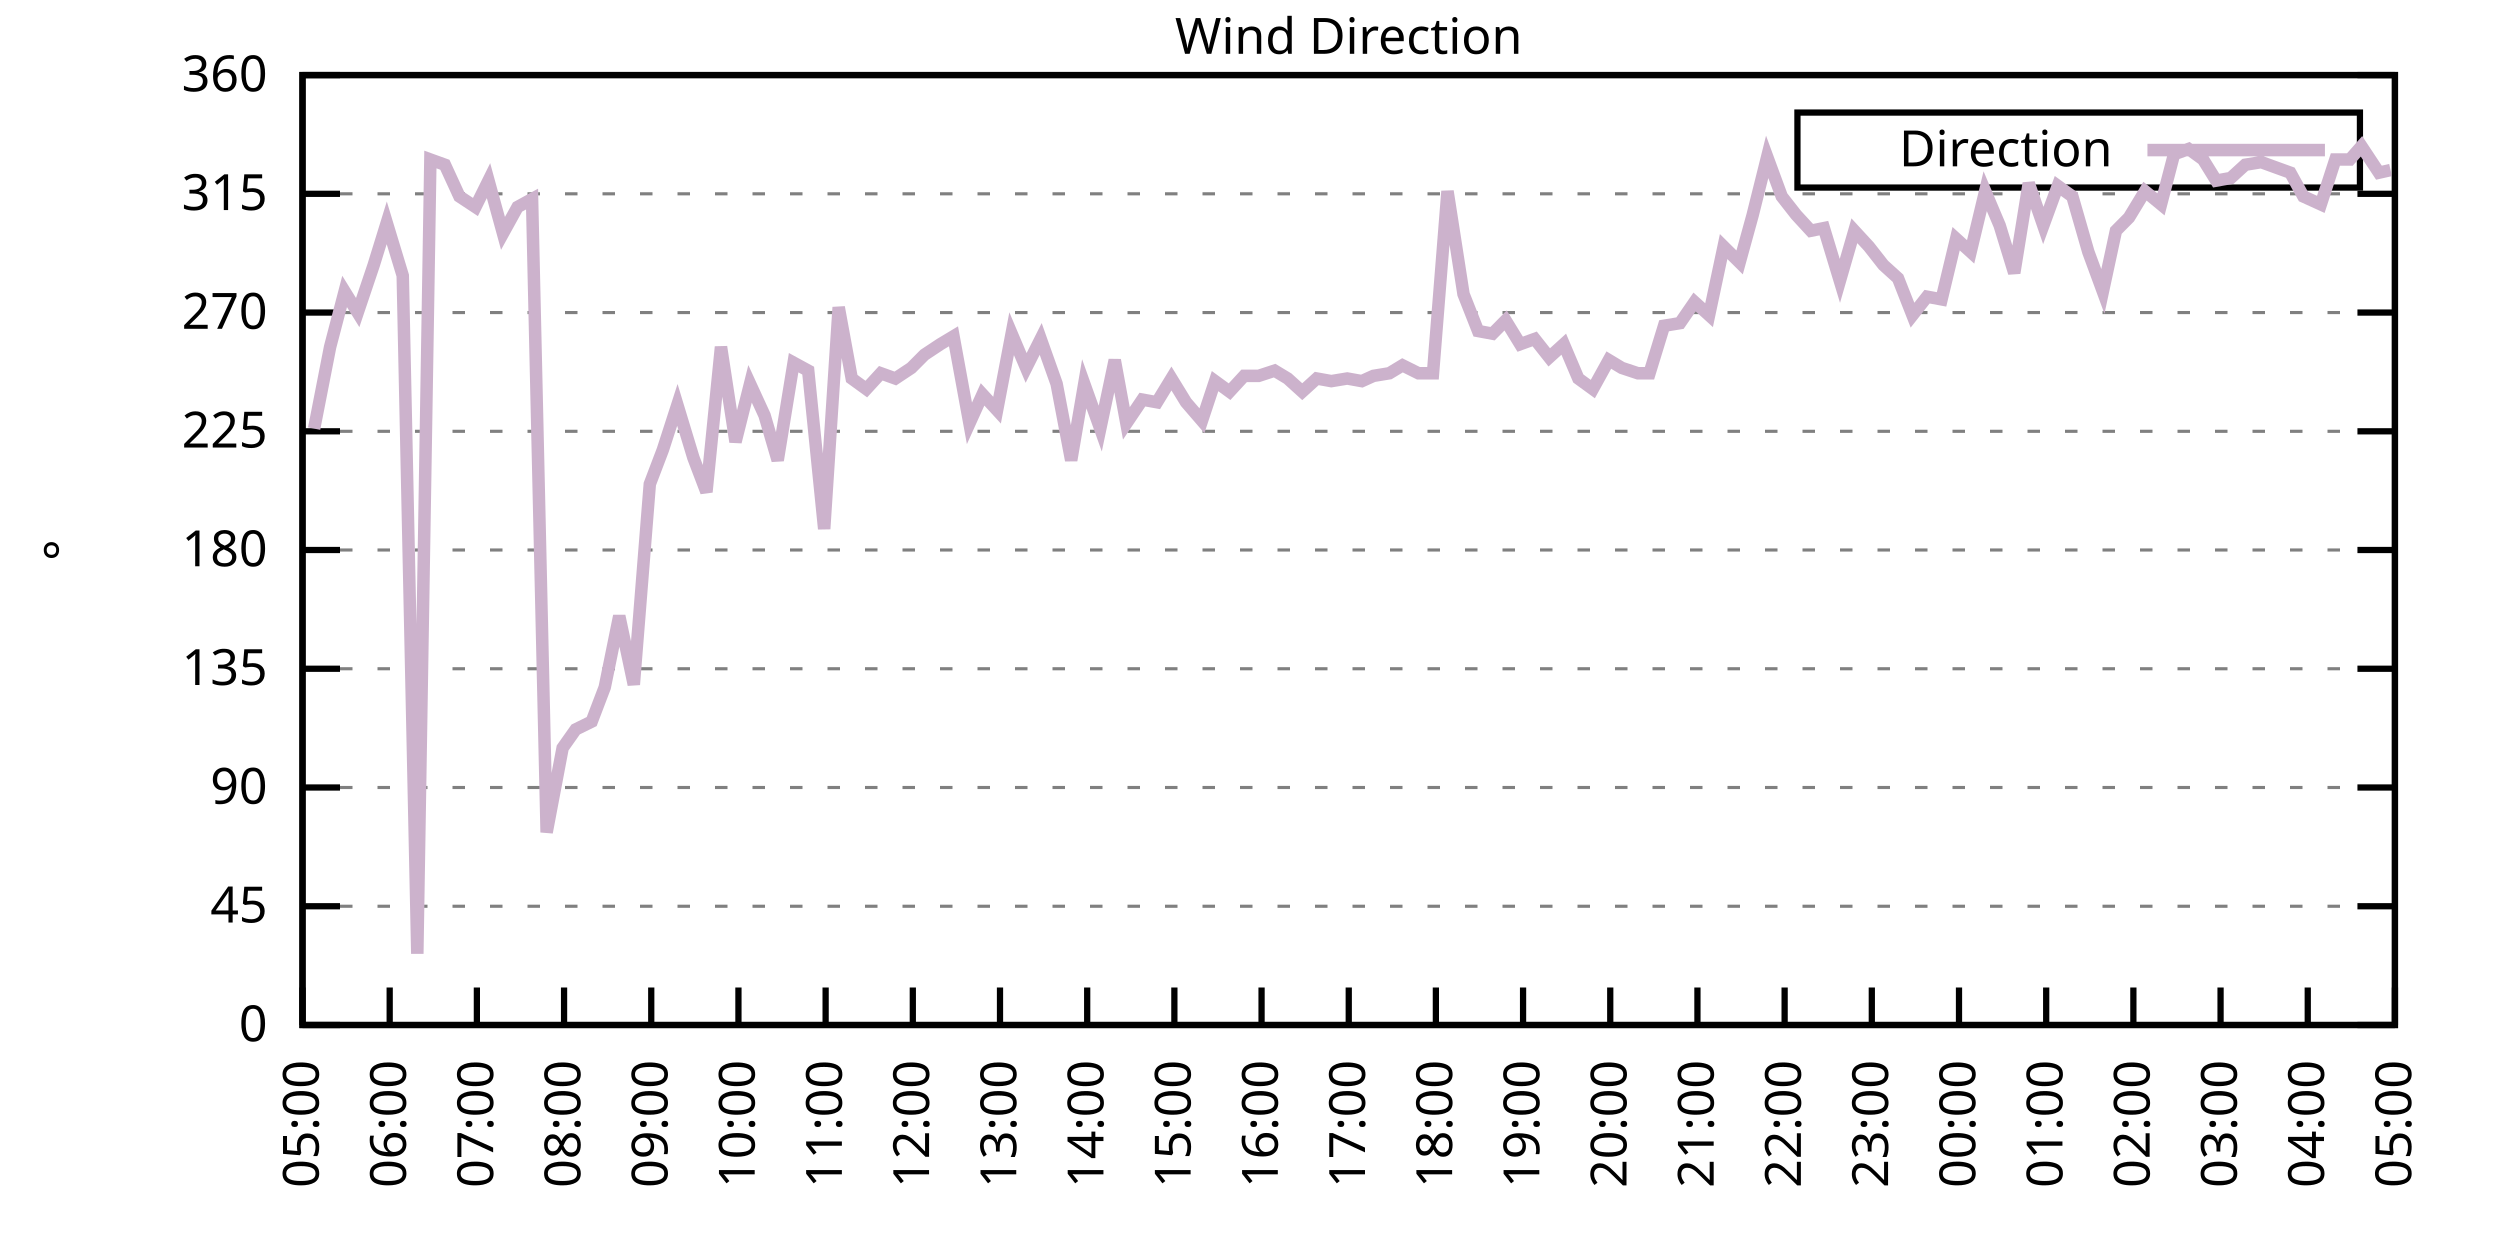
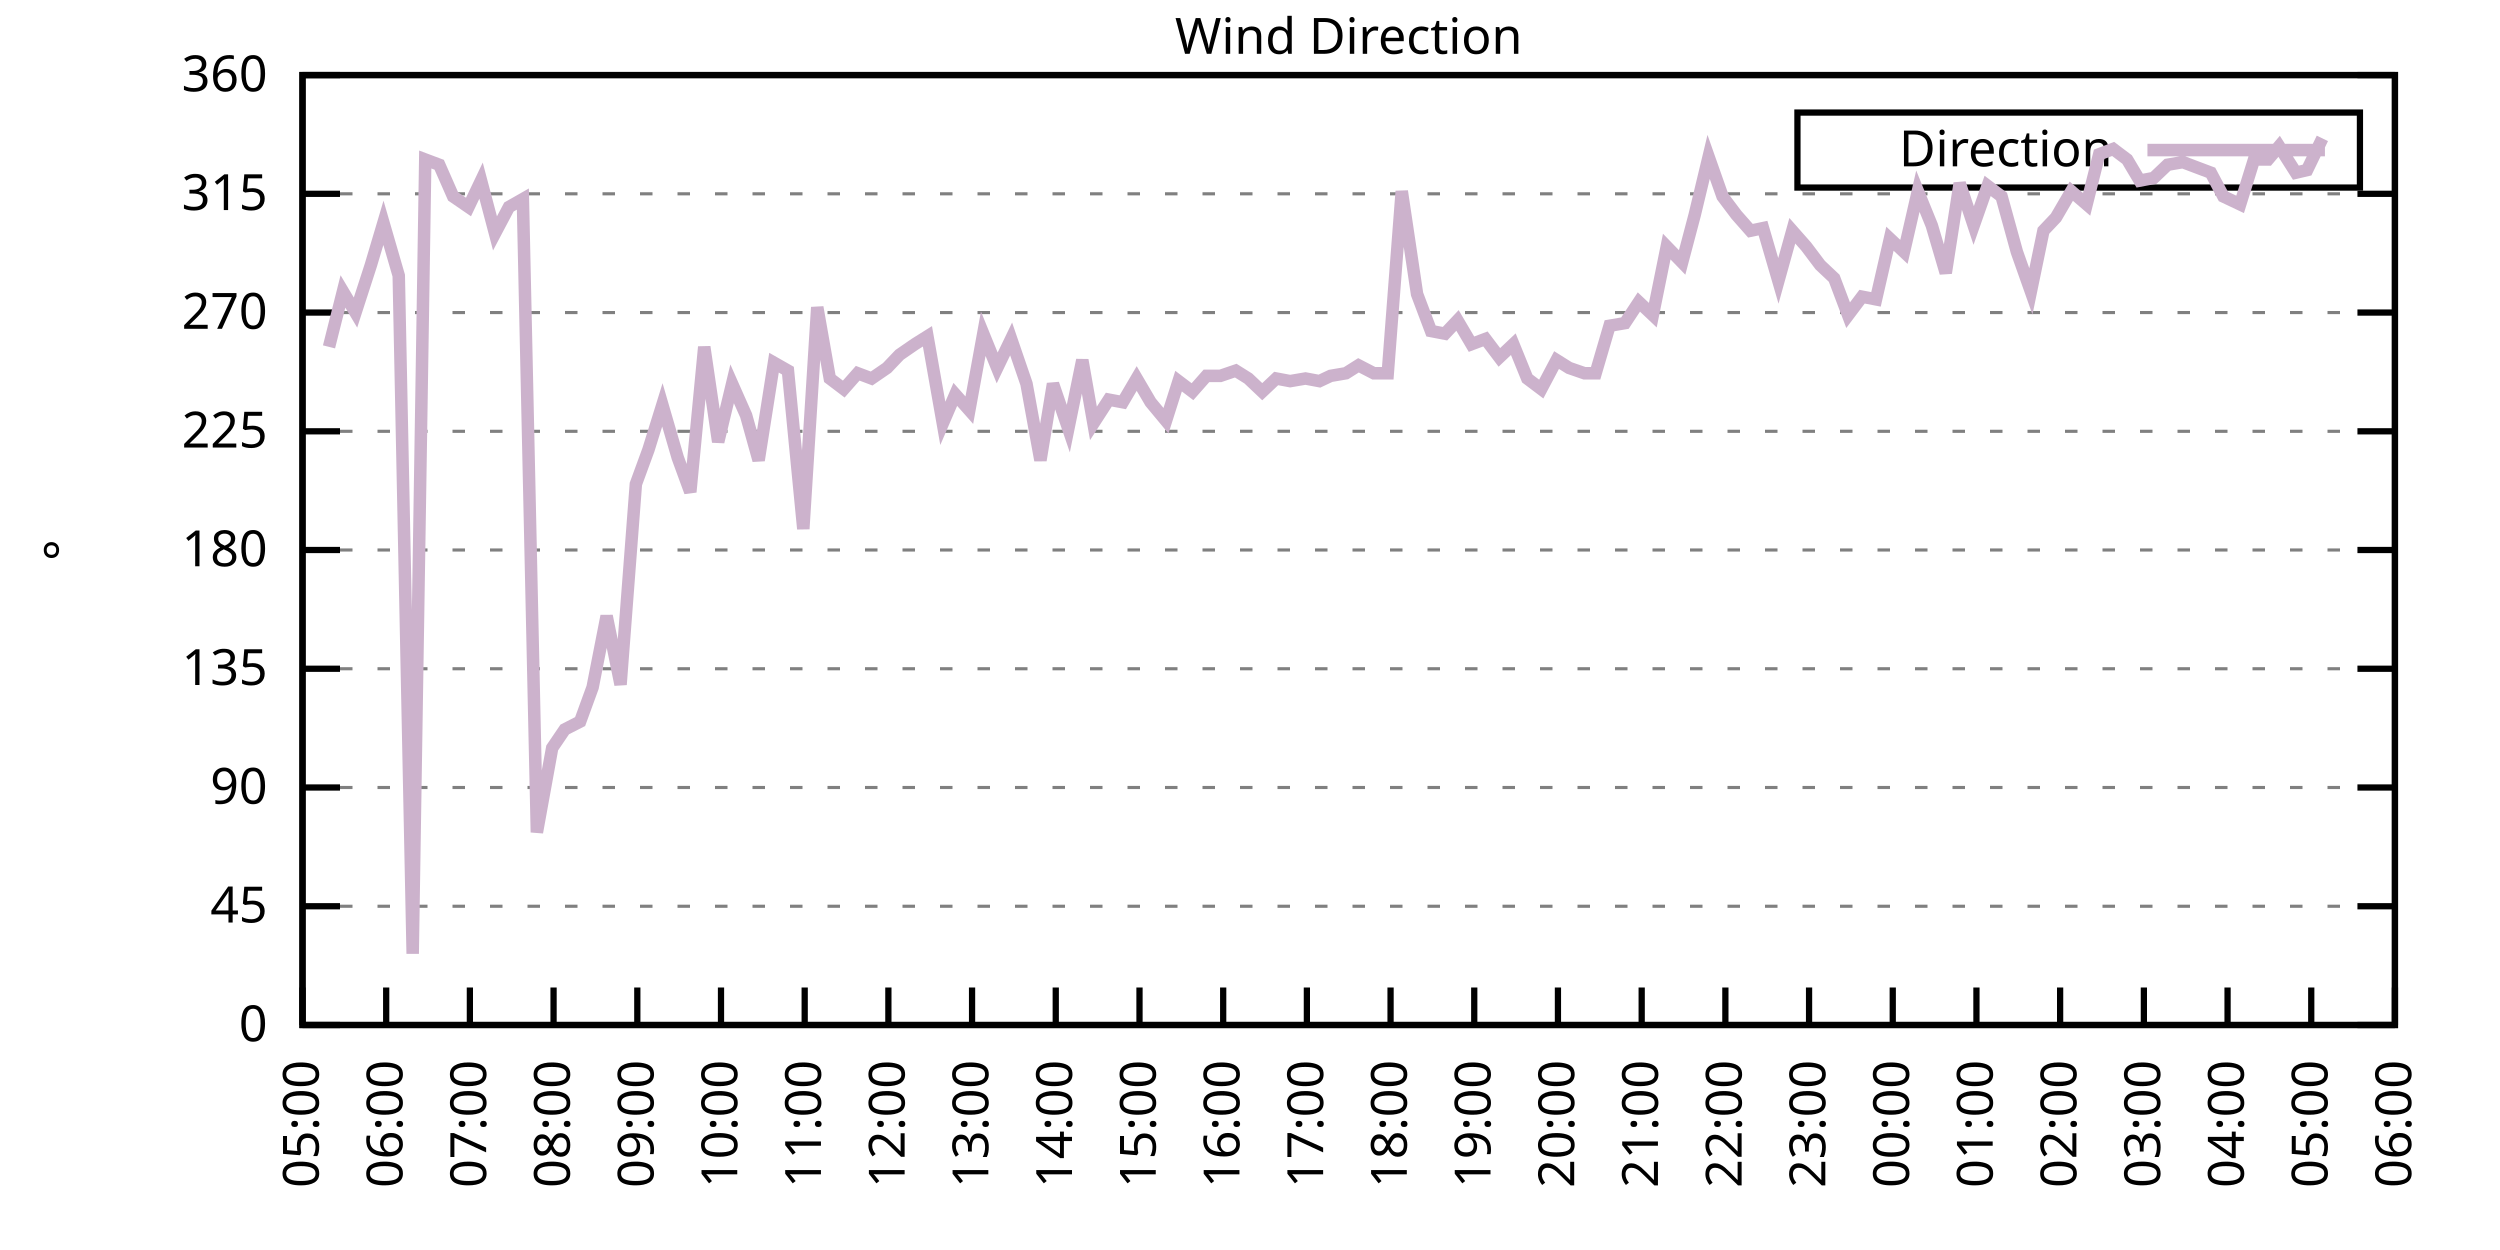
<svg xmlns="http://www.w3.org/2000/svg" xmlns:xlink="http://www.w3.org/1999/xlink" width="400" height="200" viewBox="0 0 400 200">
  <g id="gnuplot_canvas">
    <rect x="0" y="0" width="400" height="200" fill="none" />
    <defs>
      <circle id="gpDot" r="0.5" stroke-width="0.5" stroke="currentColor" />
      <path id="gpPt0" stroke-width="0.333" stroke="currentColor" d="M-1,0 h2 M0,-1 v2" />
      <path id="gpPt1" stroke-width="0.333" stroke="currentColor" d="M-1,-1 L1,1 M1,-1 L-1,1" />
      <path id="gpPt2" stroke-width="0.333" stroke="currentColor" d="M-1,0 L1,0 M0,-1 L0,1 M-1,-1 L1,1 M-1,1 L1,-1" />
      <rect id="gpPt3" stroke-width="0.333" stroke="currentColor" x="-1" y="-1" width="2" height="2" />
      <rect id="gpPt4" stroke-width="0.333" stroke="currentColor" fill="currentColor" x="-1" y="-1" width="2" height="2" />
      <circle id="gpPt5" stroke-width="0.333" stroke="currentColor" cx="0" cy="0" r="1" />
      <use xlink:href="#gpPt5" id="gpPt6" fill="currentColor" stroke="none" />
      <path id="gpPt7" stroke-width="0.333" stroke="currentColor" d="M0,-1.33 L-1.33,0.67 L1.33,0.67 z" />
      <use xlink:href="#gpPt7" id="gpPt8" fill="currentColor" stroke="none" />
      <use xlink:href="#gpPt7" id="gpPt9" stroke="currentColor" transform="rotate(180)" />
      <use xlink:href="#gpPt9" id="gpPt10" fill="currentColor" stroke="none" />
      <use xlink:href="#gpPt3" id="gpPt11" stroke="currentColor" transform="rotate(45)" />
      <use xlink:href="#gpPt11" id="gpPt12" fill="currentColor" stroke="none" />
      <path id="gpPt13" stroke-width="0.333" stroke="currentColor" d="M0,1.330 L1.265,0.411 L0.782,-1.067 L-0.782,-1.076 L-1.265,0.411 z" />
      <use xlink:href="#gpPt13" id="gpPt14" fill="currentColor" stroke="none" />
      <filter id="textbox" filterUnits="objectBoundingBox" x="0" y="0" height="1" width="1">
        <feFlood flood-color="white" flood-opacity="1" result="bgnd" />
        <feComposite in="SourceGraphic" in2="bgnd" operator="atop" />
      </filter>
      <filter id="greybox" filterUnits="objectBoundingBox" x="0" y="0" height="1" width="1">
        <feFlood flood-color="lightgrey" flood-opacity="1" result="grey" />
        <feComposite in="SourceGraphic" in2="grey" operator="atop" />
      </filter>
    </defs>
    <g fill="none" color="white" stroke="currentColor" stroke-width="1.00" stroke-linecap="butt" stroke-linejoin="miter">
</g>
    <g fill="none" color="black" stroke="currentColor" stroke-width="1.00" stroke-linecap="butt" stroke-linejoin="miter">
      <g stroke="none" shape-rendering="crispEdges">
        <polygon fill="rgb(255, 255, 255)" points="48.40,164.00 383.18,164.00 383.18,12.02 48.40,12.02 " />
      </g>
    </g>
    <g fill="none" color="black" stroke="currentColor" stroke-width="1.00" stroke-linecap="butt" stroke-linejoin="miter">
</g>
    <g fill="none" color="black" stroke="black" stroke-width="0.50" stroke-linecap="butt" stroke-linejoin="miter">
</g>
    <g fill="none" color="gray" stroke="currentColor" stroke-width="0.50" stroke-linecap="butt" stroke-linejoin="miter">
      <path stroke="gray" stroke-dasharray="2,4" class="gridline" d="M48.40,164.00 L383.19,164.00  " />
    </g>
    <g fill="none" color="gray" stroke="gray" stroke-width="1.00" stroke-linecap="butt" stroke-linejoin="miter">
</g>
    <g fill="none" color="black" stroke="currentColor" stroke-width="1.00" stroke-linecap="butt" stroke-linejoin="miter">
      <path stroke="black" d="M48.40,164.00 L54.40,164.00 M383.19,164.00 L377.19,164.00  " />
      <g transform="translate(42.80,166.60)" stroke="none" fill="black" font-family="Sans" font-size="8.00" text-anchor="end">
        <text>
          <tspan font-family="Sans"> 0</tspan>
        </text>
      </g>
    </g>
    <g fill="none" color="black" stroke="currentColor" stroke-width="1.00" stroke-linecap="butt" stroke-linejoin="miter">
</g>
    <g fill="none" color="black" stroke="black" stroke-width="0.50" stroke-linecap="butt" stroke-linejoin="miter">
</g>
    <g fill="none" color="gray" stroke="currentColor" stroke-width="0.50" stroke-linecap="butt" stroke-linejoin="miter">
      <path stroke="gray" stroke-dasharray="2,4" class="gridline" d="M48.40,145.00 L383.19,145.00  " />
    </g>
    <g fill="none" color="gray" stroke="gray" stroke-width="1.00" stroke-linecap="butt" stroke-linejoin="miter">
</g>
    <g fill="none" color="black" stroke="currentColor" stroke-width="1.00" stroke-linecap="butt" stroke-linejoin="miter">
      <path stroke="black" d="M48.40,145.00 L54.40,145.00 M383.19,145.00 L377.19,145.00  " />
      <g transform="translate(42.80,147.60)" stroke="none" fill="black" font-family="Sans" font-size="8.00" text-anchor="end">
        <text>
          <tspan font-family="Sans"> 45</tspan>
        </text>
      </g>
    </g>
    <g fill="none" color="black" stroke="currentColor" stroke-width="1.00" stroke-linecap="butt" stroke-linejoin="miter">
</g>
    <g fill="none" color="black" stroke="black" stroke-width="0.50" stroke-linecap="butt" stroke-linejoin="miter">
</g>
    <g fill="none" color="gray" stroke="currentColor" stroke-width="0.50" stroke-linecap="butt" stroke-linejoin="miter">
      <path stroke="gray" stroke-dasharray="2,4" class="gridline" d="M48.40,126.00 L383.19,126.00  " />
    </g>
    <g fill="none" color="gray" stroke="gray" stroke-width="1.00" stroke-linecap="butt" stroke-linejoin="miter">
</g>
    <g fill="none" color="black" stroke="currentColor" stroke-width="1.00" stroke-linecap="butt" stroke-linejoin="miter">
      <path stroke="black" d="M48.40,126.00 L54.40,126.00 M383.19,126.00 L377.19,126.00  " />
      <g transform="translate(42.80,128.60)" stroke="none" fill="black" font-family="Sans" font-size="8.00" text-anchor="end">
        <text>
          <tspan font-family="Sans"> 90</tspan>
        </text>
      </g>
    </g>
    <g fill="none" color="black" stroke="currentColor" stroke-width="1.00" stroke-linecap="butt" stroke-linejoin="miter">
</g>
    <g fill="none" color="black" stroke="black" stroke-width="0.50" stroke-linecap="butt" stroke-linejoin="miter">
</g>
    <g fill="none" color="gray" stroke="currentColor" stroke-width="0.50" stroke-linecap="butt" stroke-linejoin="miter">
      <path stroke="gray" stroke-dasharray="2,4" class="gridline" d="M48.40,107.00 L383.19,107.00  " />
    </g>
    <g fill="none" color="gray" stroke="gray" stroke-width="1.00" stroke-linecap="butt" stroke-linejoin="miter">
</g>
    <g fill="none" color="black" stroke="currentColor" stroke-width="1.00" stroke-linecap="butt" stroke-linejoin="miter">
      <path stroke="black" d="M48.40,107.00 L54.40,107.00 M383.19,107.00 L377.19,107.00  " />
      <g transform="translate(42.80,109.60)" stroke="none" fill="black" font-family="Sans" font-size="8.00" text-anchor="end">
        <text>
          <tspan font-family="Sans"> 135</tspan>
        </text>
      </g>
    </g>
    <g fill="none" color="black" stroke="currentColor" stroke-width="1.00" stroke-linecap="butt" stroke-linejoin="miter">
</g>
    <g fill="none" color="black" stroke="black" stroke-width="0.50" stroke-linecap="butt" stroke-linejoin="miter">
</g>
    <g fill="none" color="gray" stroke="currentColor" stroke-width="0.50" stroke-linecap="butt" stroke-linejoin="miter">
      <path stroke="gray" stroke-dasharray="2,4" class="gridline" d="M48.40,88.00 L383.19,88.00  " />
    </g>
    <g fill="none" color="gray" stroke="gray" stroke-width="1.00" stroke-linecap="butt" stroke-linejoin="miter">
</g>
    <g fill="none" color="black" stroke="currentColor" stroke-width="1.00" stroke-linecap="butt" stroke-linejoin="miter">
      <path stroke="black" d="M48.40,88.00 L54.40,88.00 M383.19,88.00 L377.19,88.00  " />
      <g transform="translate(42.80,90.60)" stroke="none" fill="black" font-family="Sans" font-size="8.00" text-anchor="end">
        <text>
          <tspan font-family="Sans"> 180</tspan>
        </text>
      </g>
    </g>
    <g fill="none" color="black" stroke="currentColor" stroke-width="1.00" stroke-linecap="butt" stroke-linejoin="miter">
</g>
    <g fill="none" color="black" stroke="black" stroke-width="0.50" stroke-linecap="butt" stroke-linejoin="miter">
</g>
    <g fill="none" color="gray" stroke="currentColor" stroke-width="0.50" stroke-linecap="butt" stroke-linejoin="miter">
      <path stroke="gray" stroke-dasharray="2,4" class="gridline" d="M48.40,69.01 L383.19,69.01  " />
    </g>
    <g fill="none" color="gray" stroke="gray" stroke-width="1.00" stroke-linecap="butt" stroke-linejoin="miter">
</g>
    <g fill="none" color="black" stroke="currentColor" stroke-width="1.00" stroke-linecap="butt" stroke-linejoin="miter">
      <path stroke="black" d="M48.40,69.01 L54.40,69.01 M383.19,69.01 L377.19,69.01  " />
      <g transform="translate(42.80,71.61)" stroke="none" fill="black" font-family="Sans" font-size="8.00" text-anchor="end">
        <text>
          <tspan font-family="Sans"> 225</tspan>
        </text>
      </g>
    </g>
    <g fill="none" color="black" stroke="currentColor" stroke-width="1.00" stroke-linecap="butt" stroke-linejoin="miter">
</g>
    <g fill="none" color="black" stroke="black" stroke-width="0.50" stroke-linecap="butt" stroke-linejoin="miter">
</g>
    <g fill="none" color="gray" stroke="currentColor" stroke-width="0.50" stroke-linecap="butt" stroke-linejoin="miter">
      <path stroke="gray" stroke-dasharray="2,4" class="gridline" d="M48.40,50.01 L383.19,50.01  " />
    </g>
    <g fill="none" color="gray" stroke="gray" stroke-width="1.00" stroke-linecap="butt" stroke-linejoin="miter">
</g>
    <g fill="none" color="black" stroke="currentColor" stroke-width="1.00" stroke-linecap="butt" stroke-linejoin="miter">
      <path stroke="black" d="M48.40,50.01 L54.40,50.01 M383.19,50.01 L377.19,50.01  " />
      <g transform="translate(42.80,52.61)" stroke="none" fill="black" font-family="Sans" font-size="8.00" text-anchor="end">
        <text>
          <tspan font-family="Sans"> 270</tspan>
        </text>
      </g>
    </g>
    <g fill="none" color="black" stroke="currentColor" stroke-width="1.00" stroke-linecap="butt" stroke-linejoin="miter">
</g>
    <g fill="none" color="black" stroke="black" stroke-width="0.50" stroke-linecap="butt" stroke-linejoin="miter">
</g>
    <g fill="none" color="gray" stroke="currentColor" stroke-width="0.50" stroke-linecap="butt" stroke-linejoin="miter">
      <path stroke="gray" stroke-dasharray="2,4" class="gridline" d="M48.40,31.01 L383.19,31.01  " />
    </g>
    <g fill="none" color="gray" stroke="gray" stroke-width="1.00" stroke-linecap="butt" stroke-linejoin="miter">
</g>
    <g fill="none" color="black" stroke="currentColor" stroke-width="1.00" stroke-linecap="butt" stroke-linejoin="miter">
      <path stroke="black" d="M48.40,31.01 L54.40,31.01 M383.19,31.01 L377.19,31.01  " />
      <g transform="translate(42.80,33.61)" stroke="none" fill="black" font-family="Sans" font-size="8.00" text-anchor="end">
        <text>
          <tspan font-family="Sans"> 315</tspan>
        </text>
      </g>
    </g>
    <g fill="none" color="black" stroke="currentColor" stroke-width="1.00" stroke-linecap="butt" stroke-linejoin="miter">
</g>
    <g fill="none" color="black" stroke="black" stroke-width="0.50" stroke-linecap="butt" stroke-linejoin="miter">
</g>
    <g fill="none" color="gray" stroke="currentColor" stroke-width="0.50" stroke-linecap="butt" stroke-linejoin="miter">
      <path stroke="gray" stroke-dasharray="2,4" class="gridline" d="M48.40,12.01 L383.19,12.01  " />
    </g>
    <g fill="none" color="gray" stroke="gray" stroke-width="1.00" stroke-linecap="butt" stroke-linejoin="miter">
</g>
    <g fill="none" color="black" stroke="currentColor" stroke-width="1.00" stroke-linecap="butt" stroke-linejoin="miter">
      <path stroke="black" d="M48.40,12.01 L54.40,12.01 M383.19,12.01 L377.19,12.01  " />
      <g transform="translate(42.80,14.61)" stroke="none" fill="black" font-family="Sans" font-size="8.00" text-anchor="end">
        <text>
          <tspan font-family="Sans"> 360</tspan>
        </text>
      </g>
    </g>
    <g fill="none" color="black" stroke="currentColor" stroke-width="1.00" stroke-linecap="butt" stroke-linejoin="miter">
      <path stroke="black" d="M48.40,164.00 L48.40,158.00  " />
      <g transform="translate(51.00,169.60) rotate(270.00)" stroke="none" fill="black" font-family="Sans" font-size="8.00" text-anchor="end">
        <text>
          <tspan font-family="Sans">05:00</tspan>
        </text>
      </g>
    </g>
    <g fill="none" color="black" stroke="currentColor" stroke-width="1.00" stroke-linecap="butt" stroke-linejoin="miter">
-       <path stroke="black" d="M62.35,164.00 L62.35,158.00  " />
-       <g transform="translate(64.95,169.60) rotate(270.00)" stroke="none" fill="black" font-family="Sans" font-size="8.00" text-anchor="end">
+       <path stroke="black" d="M61.79,164.00 L61.79,158.00  " />
+       <g transform="translate(64.39,169.60) rotate(270.00)" stroke="none" fill="black" font-family="Sans" font-size="8.00" text-anchor="end">
        <text>
          <tspan font-family="Sans">06:00</tspan>
        </text>
      </g>
    </g>
    <g fill="none" color="black" stroke="currentColor" stroke-width="1.00" stroke-linecap="butt" stroke-linejoin="miter">
-       <path stroke="black" d="M76.30,164.00 L76.30,158.00  " />
-       <g transform="translate(78.90,169.60) rotate(270.00)" stroke="none" fill="black" font-family="Sans" font-size="8.00" text-anchor="end">
+       <path stroke="black" d="M75.18,164.00 L75.18,158.00  " />
+       <g transform="translate(77.78,169.60) rotate(270.00)" stroke="none" fill="black" font-family="Sans" font-size="8.00" text-anchor="end">
        <text>
          <tspan font-family="Sans">07:00</tspan>
        </text>
      </g>
    </g>
    <g fill="none" color="black" stroke="currentColor" stroke-width="1.00" stroke-linecap="butt" stroke-linejoin="miter">
-       <path stroke="black" d="M90.25,164.00 L90.25,158.00  " />
-       <g transform="translate(92.85,169.60) rotate(270.00)" stroke="none" fill="black" font-family="Sans" font-size="8.00" text-anchor="end">
+       <path stroke="black" d="M88.57,164.00 L88.57,158.00  " />
+       <g transform="translate(91.17,169.60) rotate(270.00)" stroke="none" fill="black" font-family="Sans" font-size="8.00" text-anchor="end">
        <text>
          <tspan font-family="Sans">08:00</tspan>
        </text>
      </g>
    </g>
    <g fill="none" color="black" stroke="currentColor" stroke-width="1.00" stroke-linecap="butt" stroke-linejoin="miter">
-       <path stroke="black" d="M104.20,164.00 L104.20,158.00  " />
-       <g transform="translate(106.80,169.60) rotate(270.00)" stroke="none" fill="black" font-family="Sans" font-size="8.00" text-anchor="end">
+       <path stroke="black" d="M101.97,164.00 L101.97,158.00  " />
+       <g transform="translate(104.57,169.60) rotate(270.00)" stroke="none" fill="black" font-family="Sans" font-size="8.00" text-anchor="end">
        <text>
          <tspan font-family="Sans">09:00</tspan>
        </text>
      </g>
    </g>
    <g fill="none" color="black" stroke="currentColor" stroke-width="1.00" stroke-linecap="butt" stroke-linejoin="miter">
-       <path stroke="black" d="M118.15,164.00 L118.15,158.00  " />
-       <g transform="translate(120.75,169.60) rotate(270.00)" stroke="none" fill="black" font-family="Sans" font-size="8.00" text-anchor="end">
+       <path stroke="black" d="M115.36,164.00 L115.36,158.00  " />
+       <g transform="translate(117.96,169.60) rotate(270.00)" stroke="none" fill="black" font-family="Sans" font-size="8.00" text-anchor="end">
        <text>
          <tspan font-family="Sans">10:00</tspan>
        </text>
      </g>
    </g>
    <g fill="none" color="black" stroke="currentColor" stroke-width="1.00" stroke-linecap="butt" stroke-linejoin="miter">
-       <path stroke="black" d="M132.10,164.00 L132.10,158.00  " />
-       <g transform="translate(134.70,169.60) rotate(270.00)" stroke="none" fill="black" font-family="Sans" font-size="8.00" text-anchor="end">
+       <path stroke="black" d="M128.75,164.00 L128.75,158.00  " />
+       <g transform="translate(131.35,169.60) rotate(270.00)" stroke="none" fill="black" font-family="Sans" font-size="8.00" text-anchor="end">
        <text>
          <tspan font-family="Sans">11:00</tspan>
        </text>
      </g>
    </g>
    <g fill="none" color="black" stroke="currentColor" stroke-width="1.00" stroke-linecap="butt" stroke-linejoin="miter">
-       <path stroke="black" d="M146.05,164.00 L146.05,158.00  " />
-       <g transform="translate(148.65,169.60) rotate(270.00)" stroke="none" fill="black" font-family="Sans" font-size="8.00" text-anchor="end">
+       <path stroke="black" d="M142.14,164.00 L142.14,158.00  " />
+       <g transform="translate(144.74,169.60) rotate(270.00)" stroke="none" fill="black" font-family="Sans" font-size="8.00" text-anchor="end">
        <text>
          <tspan font-family="Sans">12:00</tspan>
        </text>
      </g>
    </g>
    <g fill="none" color="black" stroke="currentColor" stroke-width="1.00" stroke-linecap="butt" stroke-linejoin="miter">
-       <path stroke="black" d="M160.00,164.00 L160.00,158.00  " />
-       <g transform="translate(162.60,169.60) rotate(270.00)" stroke="none" fill="black" font-family="Sans" font-size="8.00" text-anchor="end">
+       <path stroke="black" d="M155.53,164.00 L155.53,158.00  " />
+       <g transform="translate(158.13,169.60) rotate(270.00)" stroke="none" fill="black" font-family="Sans" font-size="8.00" text-anchor="end">
        <text>
          <tspan font-family="Sans">13:00</tspan>
        </text>
      </g>
    </g>
    <g fill="none" color="black" stroke="currentColor" stroke-width="1.00" stroke-linecap="butt" stroke-linejoin="miter">
-       <path stroke="black" d="M173.95,164.00 L173.95,158.00  " />
-       <g transform="translate(176.55,169.60) rotate(270.00)" stroke="none" fill="black" font-family="Sans" font-size="8.00" text-anchor="end">
+       <path stroke="black" d="M168.92,164.00 L168.92,158.00  " />
+       <g transform="translate(171.52,169.60) rotate(270.00)" stroke="none" fill="black" font-family="Sans" font-size="8.00" text-anchor="end">
        <text>
          <tspan font-family="Sans">14:00</tspan>
        </text>
      </g>
    </g>
    <g fill="none" color="black" stroke="currentColor" stroke-width="1.00" stroke-linecap="butt" stroke-linejoin="miter">
-       <path stroke="black" d="M187.90,164.00 L187.90,158.00  " />
-       <g transform="translate(190.50,169.60) rotate(270.00)" stroke="none" fill="black" font-family="Sans" font-size="8.00" text-anchor="end">
+       <path stroke="black" d="M182.32,164.00 L182.32,158.00  " />
+       <g transform="translate(184.92,169.60) rotate(270.00)" stroke="none" fill="black" font-family="Sans" font-size="8.00" text-anchor="end">
        <text>
          <tspan font-family="Sans">15:00</tspan>
        </text>
      </g>
    </g>
    <g fill="none" color="black" stroke="currentColor" stroke-width="1.00" stroke-linecap="butt" stroke-linejoin="miter">
-       <path stroke="black" d="M201.85,164.00 L201.85,158.00  " />
-       <g transform="translate(204.45,169.60) rotate(270.00)" stroke="none" fill="black" font-family="Sans" font-size="8.00" text-anchor="end">
+       <path stroke="black" d="M195.71,164.00 L195.71,158.00  " />
+       <g transform="translate(198.31,169.60) rotate(270.00)" stroke="none" fill="black" font-family="Sans" font-size="8.00" text-anchor="end">
        <text>
          <tspan font-family="Sans">16:00</tspan>
        </text>
      </g>
    </g>
    <g fill="none" color="black" stroke="currentColor" stroke-width="1.00" stroke-linecap="butt" stroke-linejoin="miter">
-       <path stroke="black" d="M215.80,164.00 L215.80,158.00  " />
-       <g transform="translate(218.40,169.60) rotate(270.00)" stroke="none" fill="black" font-family="Sans" font-size="8.00" text-anchor="end">
+       <path stroke="black" d="M209.10,164.00 L209.10,158.00  " />
+       <g transform="translate(211.70,169.60) rotate(270.00)" stroke="none" fill="black" font-family="Sans" font-size="8.00" text-anchor="end">
        <text>
          <tspan font-family="Sans">17:00</tspan>
        </text>
      </g>
    </g>
    <g fill="none" color="black" stroke="currentColor" stroke-width="1.00" stroke-linecap="butt" stroke-linejoin="miter">
-       <path stroke="black" d="M229.74,164.00 L229.74,158.00  " />
-       <g transform="translate(232.34,169.60) rotate(270.00)" stroke="none" fill="black" font-family="Sans" font-size="8.00" text-anchor="end">
+       <path stroke="black" d="M222.49,164.00 L222.49,158.00  " />
+       <g transform="translate(225.09,169.60) rotate(270.00)" stroke="none" fill="black" font-family="Sans" font-size="8.00" text-anchor="end">
        <text>
          <tspan font-family="Sans">18:00</tspan>
        </text>
      </g>
    </g>
    <g fill="none" color="black" stroke="currentColor" stroke-width="1.00" stroke-linecap="butt" stroke-linejoin="miter">
-       <path stroke="black" d="M243.69,164.00 L243.69,158.00  " />
-       <g transform="translate(246.29,169.60) rotate(270.00)" stroke="none" fill="black" font-family="Sans" font-size="8.00" text-anchor="end">
+       <path stroke="black" d="M235.88,164.00 L235.88,158.00  " />
+       <g transform="translate(238.48,169.60) rotate(270.00)" stroke="none" fill="black" font-family="Sans" font-size="8.00" text-anchor="end">
        <text>
          <tspan font-family="Sans">19:00</tspan>
        </text>
      </g>
    </g>
    <g fill="none" color="black" stroke="currentColor" stroke-width="1.00" stroke-linecap="butt" stroke-linejoin="miter">
-       <path stroke="black" d="M257.64,164.00 L257.64,158.00  " />
-       <g transform="translate(260.24,169.60) rotate(270.00)" stroke="none" fill="black" font-family="Sans" font-size="8.00" text-anchor="end">
+       <path stroke="black" d="M249.27,164.00 L249.27,158.00  " />
+       <g transform="translate(251.87,169.60) rotate(270.00)" stroke="none" fill="black" font-family="Sans" font-size="8.00" text-anchor="end">
        <text>
          <tspan font-family="Sans">20:00</tspan>
        </text>
      </g>
    </g>
    <g fill="none" color="black" stroke="currentColor" stroke-width="1.00" stroke-linecap="butt" stroke-linejoin="miter">
-       <path stroke="black" d="M271.59,164.00 L271.59,158.00  " />
-       <g transform="translate(274.19,169.60) rotate(270.00)" stroke="none" fill="black" font-family="Sans" font-size="8.00" text-anchor="end">
+       <path stroke="black" d="M262.67,164.00 L262.67,158.00  " />
+       <g transform="translate(265.27,169.60) rotate(270.00)" stroke="none" fill="black" font-family="Sans" font-size="8.00" text-anchor="end">
        <text>
          <tspan font-family="Sans">21:00</tspan>
        </text>
      </g>
    </g>
    <g fill="none" color="black" stroke="currentColor" stroke-width="1.00" stroke-linecap="butt" stroke-linejoin="miter">
-       <path stroke="black" d="M285.54,164.00 L285.54,158.00  " />
-       <g transform="translate(288.14,169.60) rotate(270.00)" stroke="none" fill="black" font-family="Sans" font-size="8.00" text-anchor="end">
+       <path stroke="black" d="M276.06,164.00 L276.06,158.00  " />
+       <g transform="translate(278.66,169.60) rotate(270.00)" stroke="none" fill="black" font-family="Sans" font-size="8.00" text-anchor="end">
        <text>
          <tspan font-family="Sans">22:00</tspan>
        </text>
      </g>
    </g>
    <g fill="none" color="black" stroke="currentColor" stroke-width="1.00" stroke-linecap="butt" stroke-linejoin="miter">
-       <path stroke="black" d="M299.49,164.00 L299.49,158.00  " />
-       <g transform="translate(302.09,169.60) rotate(270.00)" stroke="none" fill="black" font-family="Sans" font-size="8.00" text-anchor="end">
+       <path stroke="black" d="M289.45,164.00 L289.45,158.00  " />
+       <g transform="translate(292.05,169.60) rotate(270.00)" stroke="none" fill="black" font-family="Sans" font-size="8.00" text-anchor="end">
        <text>
          <tspan font-family="Sans">23:00</tspan>
        </text>
      </g>
    </g>
    <g fill="none" color="black" stroke="currentColor" stroke-width="1.00" stroke-linecap="butt" stroke-linejoin="miter">
-       <path stroke="black" d="M313.44,164.00 L313.44,158.00  " />
-       <g transform="translate(316.04,169.60) rotate(270.00)" stroke="none" fill="black" font-family="Sans" font-size="8.00" text-anchor="end">
+       <path stroke="black" d="M302.84,164.00 L302.84,158.00  " />
+       <g transform="translate(305.44,169.60) rotate(270.00)" stroke="none" fill="black" font-family="Sans" font-size="8.00" text-anchor="end">
        <text>
          <tspan font-family="Sans">00:00</tspan>
        </text>
      </g>
    </g>
    <g fill="none" color="black" stroke="currentColor" stroke-width="1.00" stroke-linecap="butt" stroke-linejoin="miter">
-       <path stroke="black" d="M327.39,164.00 L327.39,158.00  " />
-       <g transform="translate(329.99,169.60) rotate(270.00)" stroke="none" fill="black" font-family="Sans" font-size="8.00" text-anchor="end">
+       <path stroke="black" d="M316.23,164.00 L316.23,158.00  " />
+       <g transform="translate(318.83,169.60) rotate(270.00)" stroke="none" fill="black" font-family="Sans" font-size="8.00" text-anchor="end">
        <text>
          <tspan font-family="Sans">01:00</tspan>
        </text>
      </g>
    </g>
    <g fill="none" color="black" stroke="currentColor" stroke-width="1.00" stroke-linecap="butt" stroke-linejoin="miter">
-       <path stroke="black" d="M341.34,164.00 L341.34,158.00  " />
-       <g transform="translate(343.94,169.60) rotate(270.00)" stroke="none" fill="black" font-family="Sans" font-size="8.00" text-anchor="end">
+       <path stroke="black" d="M329.62,164.00 L329.62,158.00  " />
+       <g transform="translate(332.22,169.60) rotate(270.00)" stroke="none" fill="black" font-family="Sans" font-size="8.00" text-anchor="end">
        <text>
          <tspan font-family="Sans">02:00</tspan>
        </text>
      </g>
    </g>
    <g fill="none" color="black" stroke="currentColor" stroke-width="1.00" stroke-linecap="butt" stroke-linejoin="miter">
-       <path stroke="black" d="M355.29,164.00 L355.29,158.00  " />
-       <g transform="translate(357.89,169.60) rotate(270.00)" stroke="none" fill="black" font-family="Sans" font-size="8.00" text-anchor="end">
+       <path stroke="black" d="M343.02,164.00 L343.02,158.00  " />
+       <g transform="translate(345.62,169.60) rotate(270.00)" stroke="none" fill="black" font-family="Sans" font-size="8.00" text-anchor="end">
        <text>
          <tspan font-family="Sans">03:00</tspan>
        </text>
      </g>
    </g>
    <g fill="none" color="black" stroke="currentColor" stroke-width="1.00" stroke-linecap="butt" stroke-linejoin="miter">
-       <path stroke="black" d="M369.24,164.00 L369.24,158.00  " />
-       <g transform="translate(371.84,169.60) rotate(270.00)" stroke="none" fill="black" font-family="Sans" font-size="8.00" text-anchor="end">
+       <path stroke="black" d="M356.41,164.00 L356.41,158.00  " />
+       <g transform="translate(359.01,169.60) rotate(270.00)" stroke="none" fill="black" font-family="Sans" font-size="8.00" text-anchor="end">
        <text>
          <tspan font-family="Sans">04:00</tspan>
+         </text>
+       </g>
+     </g>
+     <g fill="none" color="black" stroke="currentColor" stroke-width="1.00" stroke-linecap="butt" stroke-linejoin="miter">
+       <path stroke="black" d="M369.80,164.00 L369.80,158.00  " />
+       <g transform="translate(372.40,169.60) rotate(270.00)" stroke="none" fill="black" font-family="Sans" font-size="8.00" text-anchor="end">
+         <text>
+           <tspan font-family="Sans">05:00</tspan>
        </text>
      </g>
    </g>
    <g fill="none" color="black" stroke="currentColor" stroke-width="1.00" stroke-linecap="butt" stroke-linejoin="miter">
      <path stroke="black" d="M383.19,164.00 L383.19,158.00  " />
      <g transform="translate(385.79,169.60) rotate(270.00)" stroke="none" fill="black" font-family="Sans" font-size="8.00" text-anchor="end">
        <text>
-           <tspan font-family="Sans">05:00</tspan>
+           <tspan font-family="Sans">06:00</tspan>
        </text>
      </g>
    </g>
    <g fill="none" color="black" stroke="currentColor" stroke-width="1.00" stroke-linecap="butt" stroke-linejoin="miter">
</g>
    <g fill="none" color="black" stroke="currentColor" stroke-width="1.00" stroke-linecap="butt" stroke-linejoin="miter">
      <path stroke="black" d="M48.40,12.01 L48.40,164.00 L383.19,164.00 L383.19,12.01 L48.40,12.01 Z  " />
    </g>
    <g fill="none" color="black" stroke="currentColor" stroke-width="1.00" stroke-linecap="butt" stroke-linejoin="miter">
</g>
    <g fill="none" color="black" stroke="currentColor" stroke-width="1.00" stroke-linecap="butt" stroke-linejoin="miter">
      <path stroke="black" d="M287.59,30.01 L287.59,18.01 L377.59,18.01 L377.59,30.01 L287.59,30.01 Z  " />
    </g>
    <g id="Wind_direction_plot_1">
      <g fill="none" color="white" stroke="black" stroke-width="2.00" stroke-linecap="butt" stroke-linejoin="miter">
</g>
      <g fill="none" color="black" stroke="currentColor" stroke-width="2.00" stroke-linecap="butt" stroke-linejoin="miter">
        <g transform="translate(337.99,26.61)" stroke="none" fill="black" font-family="Sans" font-size="8.00" text-anchor="end">
          <text>
            <tspan font-family="Sans">Direction</tspan>
          </text>
        </g>
      </g>
      <g fill="none" color="black" stroke="currentColor" stroke-width="2.00" stroke-linecap="butt" stroke-linejoin="miter">
-         <path stroke="rgb(204, 178, 204)" d="M343.59,24.01 L371.99,24.01 M50.26,68.58 L52.82,55.50 L55.14,46.63 L57.23,50.01 L59.79,42.41 L61.88,35.65   L64.44,44.10 L66.77,152.60 L68.86,25.52 L71.18,26.36 L73.51,31.43 L76.07,33.12 L78.16,28.90 L80.48,37.34   L82.81,33.12 L85.13,31.85 L87.46,133.18 L90.02,119.67 L92.11,116.71 L94.67,115.45 L96.76,109.96 L99.08,98.56   L101.41,109.54 L103.97,77.45 L106.06,71.96 L108.38,64.78 L110.94,73.23 L113.03,78.72 L115.36,55.50 L117.68,70.70   L120.01,61.41 L122.33,66.47 L124.43,73.65 L126.98,58.03 L129.31,59.30 L131.87,84.63 L134.19,49.16 L136.28,60.56   L138.61,62.25 L140.93,59.72 L143.26,60.56 L145.81,58.87 L147.91,56.76 L150.46,55.07 L152.56,53.81 L155.11,67.74   L157.21,63.10 L159.53,65.63 L161.86,53.39 L164.18,58.87 L166.51,54.23 L169.06,61.41 L171.39,73.65 L173.48,61.41   L176.04,68.58 L178.36,57.61 L180.22,67.74 L182.78,63.94 L185.11,64.36 L187.43,60.56 L189.76,64.36 L192.31,67.32   L194.41,60.98 L196.73,62.67 L199.06,60.14 L201.38,60.14 L203.94,59.30 L206.03,60.56 L208.36,62.67 L210.68,60.56   L213.01,60.98 L215.56,60.56 L217.89,60.98 L219.75,60.14 L222.30,59.72 L224.40,58.45 L226.95,59.72 L229.28,59.72   L231.60,30.59 L234.16,47.05 L236.49,52.96 L238.81,53.39 L240.90,51.27 L243.23,55.07 L245.55,54.23 L247.88,57.18   L250.20,55.07 L252.53,60.56 L254.85,62.25 L257.41,57.61 L259.50,58.87 L262.06,59.72 L263.92,59.72 L266.25,52.12   L268.80,51.70 L271.13,48.32 L273.45,50.43 L275.78,39.45 L278.34,41.99 L280.43,34.39 L282.75,25.10 L285.08,31.43   L287.40,34.39 L289.73,36.92 L291.82,36.50 L294.38,44.94 L296.70,36.92 L299.03,39.45 L301.35,42.41 L303.68,44.52   L306.00,50.43 L308.33,47.47 L310.65,47.90 L312.98,38.19 L315.30,40.30 L317.63,30.59 L319.95,36.08 L322.28,43.67   L324.60,29.32 L326.93,36.08 L329.25,29.74 L331.58,31.43 L334.13,40.30 L336.46,46.63 L338.55,36.92 L340.64,34.81   L343.20,30.59 L345.76,32.70 L347.85,24.68 L350.18,23.83 L352.50,25.52 L354.59,28.90 L356.92,28.48 L359.24,26.36   L361.80,25.94 L364.13,26.79 L366.45,27.63 L368.54,31.43 L371.33,32.70 L373.66,25.52 L375.98,25.52 L377.84,23.41   L380.63,27.63 L382.49,27.21  " />
+         <path stroke="rgb(204, 178, 204)" d="M343.59,24.01 L371.99,24.01 M52.64,55.50 L54.87,46.63 L56.88,50.01 L59.34,42.41 L61.35,35.65 L63.80,44.10   L66.03,152.60 L68.04,25.52 L70.27,26.36 L72.50,31.43 L74.96,33.12 L76.97,28.90 L79.20,37.34 L81.43,33.12   L83.66,31.85 L85.90,133.18 L88.35,119.67 L90.36,116.71 L92.82,115.45 L94.82,109.96 L97.06,98.56 L99.29,109.54   L101.74,77.45 L103.75,71.96 L105.98,64.78 L108.44,73.23 L110.45,78.72 L112.68,55.50 L114.91,70.70 L117.14,61.41   L119.38,66.47 L121.38,73.65 L123.84,58.03 L126.07,59.30 L128.53,84.63 L130.76,49.16 L132.77,60.56 L135.00,62.25   L137.23,59.72 L139.46,60.56 L141.92,58.87 L143.93,56.76 L146.38,55.07 L148.39,53.81 L150.85,67.74 L152.85,63.10   L155.09,65.63 L157.32,53.39 L159.55,58.87 L161.78,54.23 L164.24,61.41 L166.47,73.65 L168.48,61.41 L170.93,68.58   L173.17,57.61 L174.95,67.74 L177.41,63.94 L179.64,64.36 L181.87,60.56 L184.10,64.36 L186.56,67.32 L188.57,60.98   L190.80,62.67 L193.03,60.14 L195.26,60.14 L197.72,59.30 L199.73,60.56 L201.96,62.67 L204.19,60.56 L206.42,60.98   L208.88,60.56 L211.11,60.98 L212.89,60.14 L215.35,59.72 L217.36,58.45 L219.81,59.72 L222.04,59.72 L224.28,30.59   L226.73,47.05 L228.96,52.96 L231.20,53.39 L233.20,51.27 L235.44,55.07 L237.67,54.23 L239.90,57.18 L242.13,55.07   L244.36,60.56 L246.60,62.25 L249.05,57.61 L251.06,58.87 L253.51,59.72 L255.30,59.72 L257.53,52.12 L259.99,51.70   L262.22,48.32 L264.45,50.43 L266.68,39.45 L269.14,41.99 L271.15,34.39 L273.38,25.10 L275.61,31.43 L277.84,34.39   L280.07,36.92 L282.08,36.50 L284.54,44.94 L286.77,36.92 L289.00,39.45 L291.23,42.41 L293.47,44.52 L295.70,50.43   L297.93,47.47 L300.16,47.90 L302.39,38.19 L304.63,40.30 L306.86,30.59 L309.09,36.08 L311.32,43.67 L313.55,29.32   L315.79,36.08 L318.02,29.74 L320.25,31.43 L322.70,40.30 L324.94,46.63 L326.95,36.92 L328.95,34.81 L331.41,30.59   L333.86,32.70 L335.87,24.68 L338.10,23.83 L340.34,25.52 L342.35,28.90 L344.58,28.48 L346.81,26.36 L349.26,25.94   L351.50,26.79 L353.73,27.63 L355.74,31.43 L358.42,32.70 L360.65,25.52 L362.88,25.52 L364.66,23.41 L367.34,27.63   L369.13,27.21 L371.58,22.14  " />
      </g>
    </g>
    <g fill="none" color="black" stroke="currentColor" stroke-width="2.00" stroke-linecap="butt" stroke-linejoin="miter">
</g>
    <g fill="none" color="black" stroke="black" stroke-width="1.00" stroke-linecap="butt" stroke-linejoin="miter">
</g>
    <g fill="none" color="black" stroke="currentColor" stroke-width="1.00" stroke-linecap="butt" stroke-linejoin="miter">
      <path stroke="black" d="M48.40,12.01 L48.40,164.00 L383.19,164.00 L383.19,12.01 L48.40,12.01 Z  " />
      <g transform="translate(12.80,88.01) rotate(270.00)" stroke="none" fill="black" font-family="Sans" font-size="8.00" text-anchor="middle">
        <text>
          <tspan font-family="Sans">°</tspan>
        </text>
      </g>
    </g>
    <g fill="none" color="black" stroke="currentColor" stroke-width="1.00" stroke-linecap="butt" stroke-linejoin="miter">
</g>
    <g fill="none" color="black" stroke="currentColor" stroke-width="1.00" stroke-linecap="butt" stroke-linejoin="miter">
      <g transform="translate(215.79,8.61)" stroke="none" fill="black" font-family="Sans" font-size="8.00" text-anchor="middle">
        <text>
          <tspan font-family="Sans">Wind Direction</tspan>
        </text>
      </g>
    </g>
    <g fill="none" color="black" stroke="currentColor" stroke-width="1.00" stroke-linecap="butt" stroke-linejoin="miter">
</g>
  </g>
</svg>
